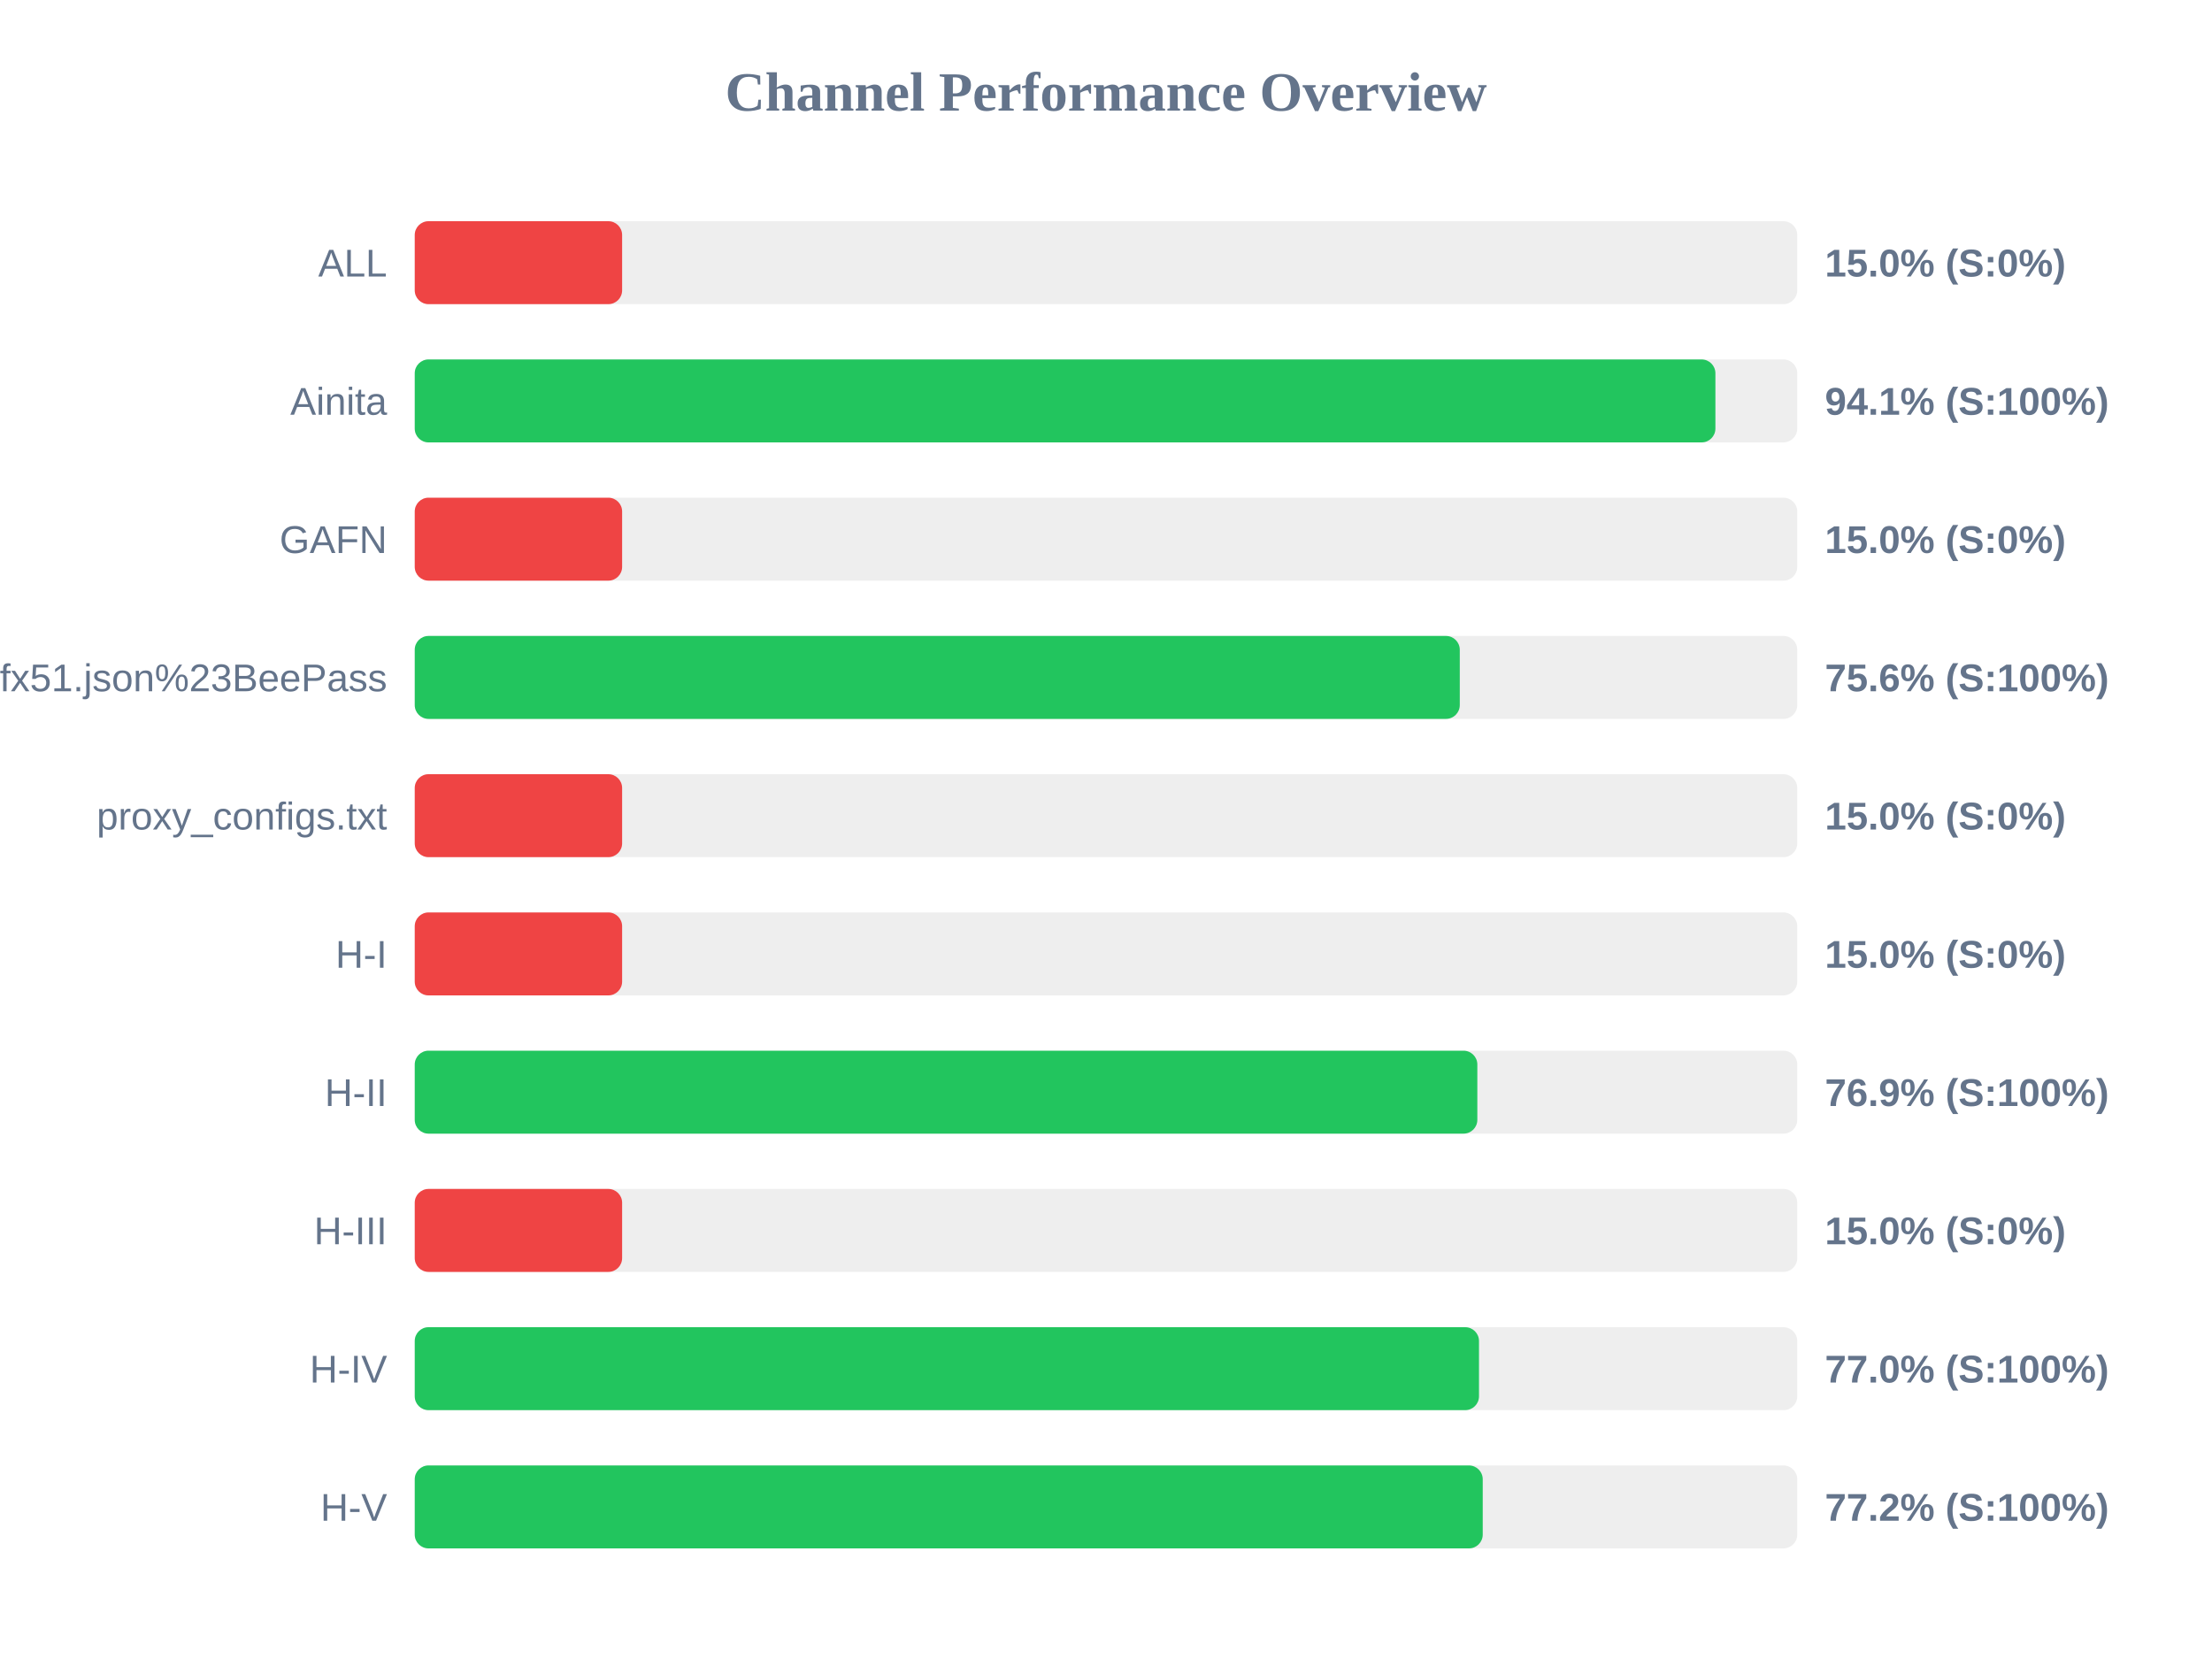
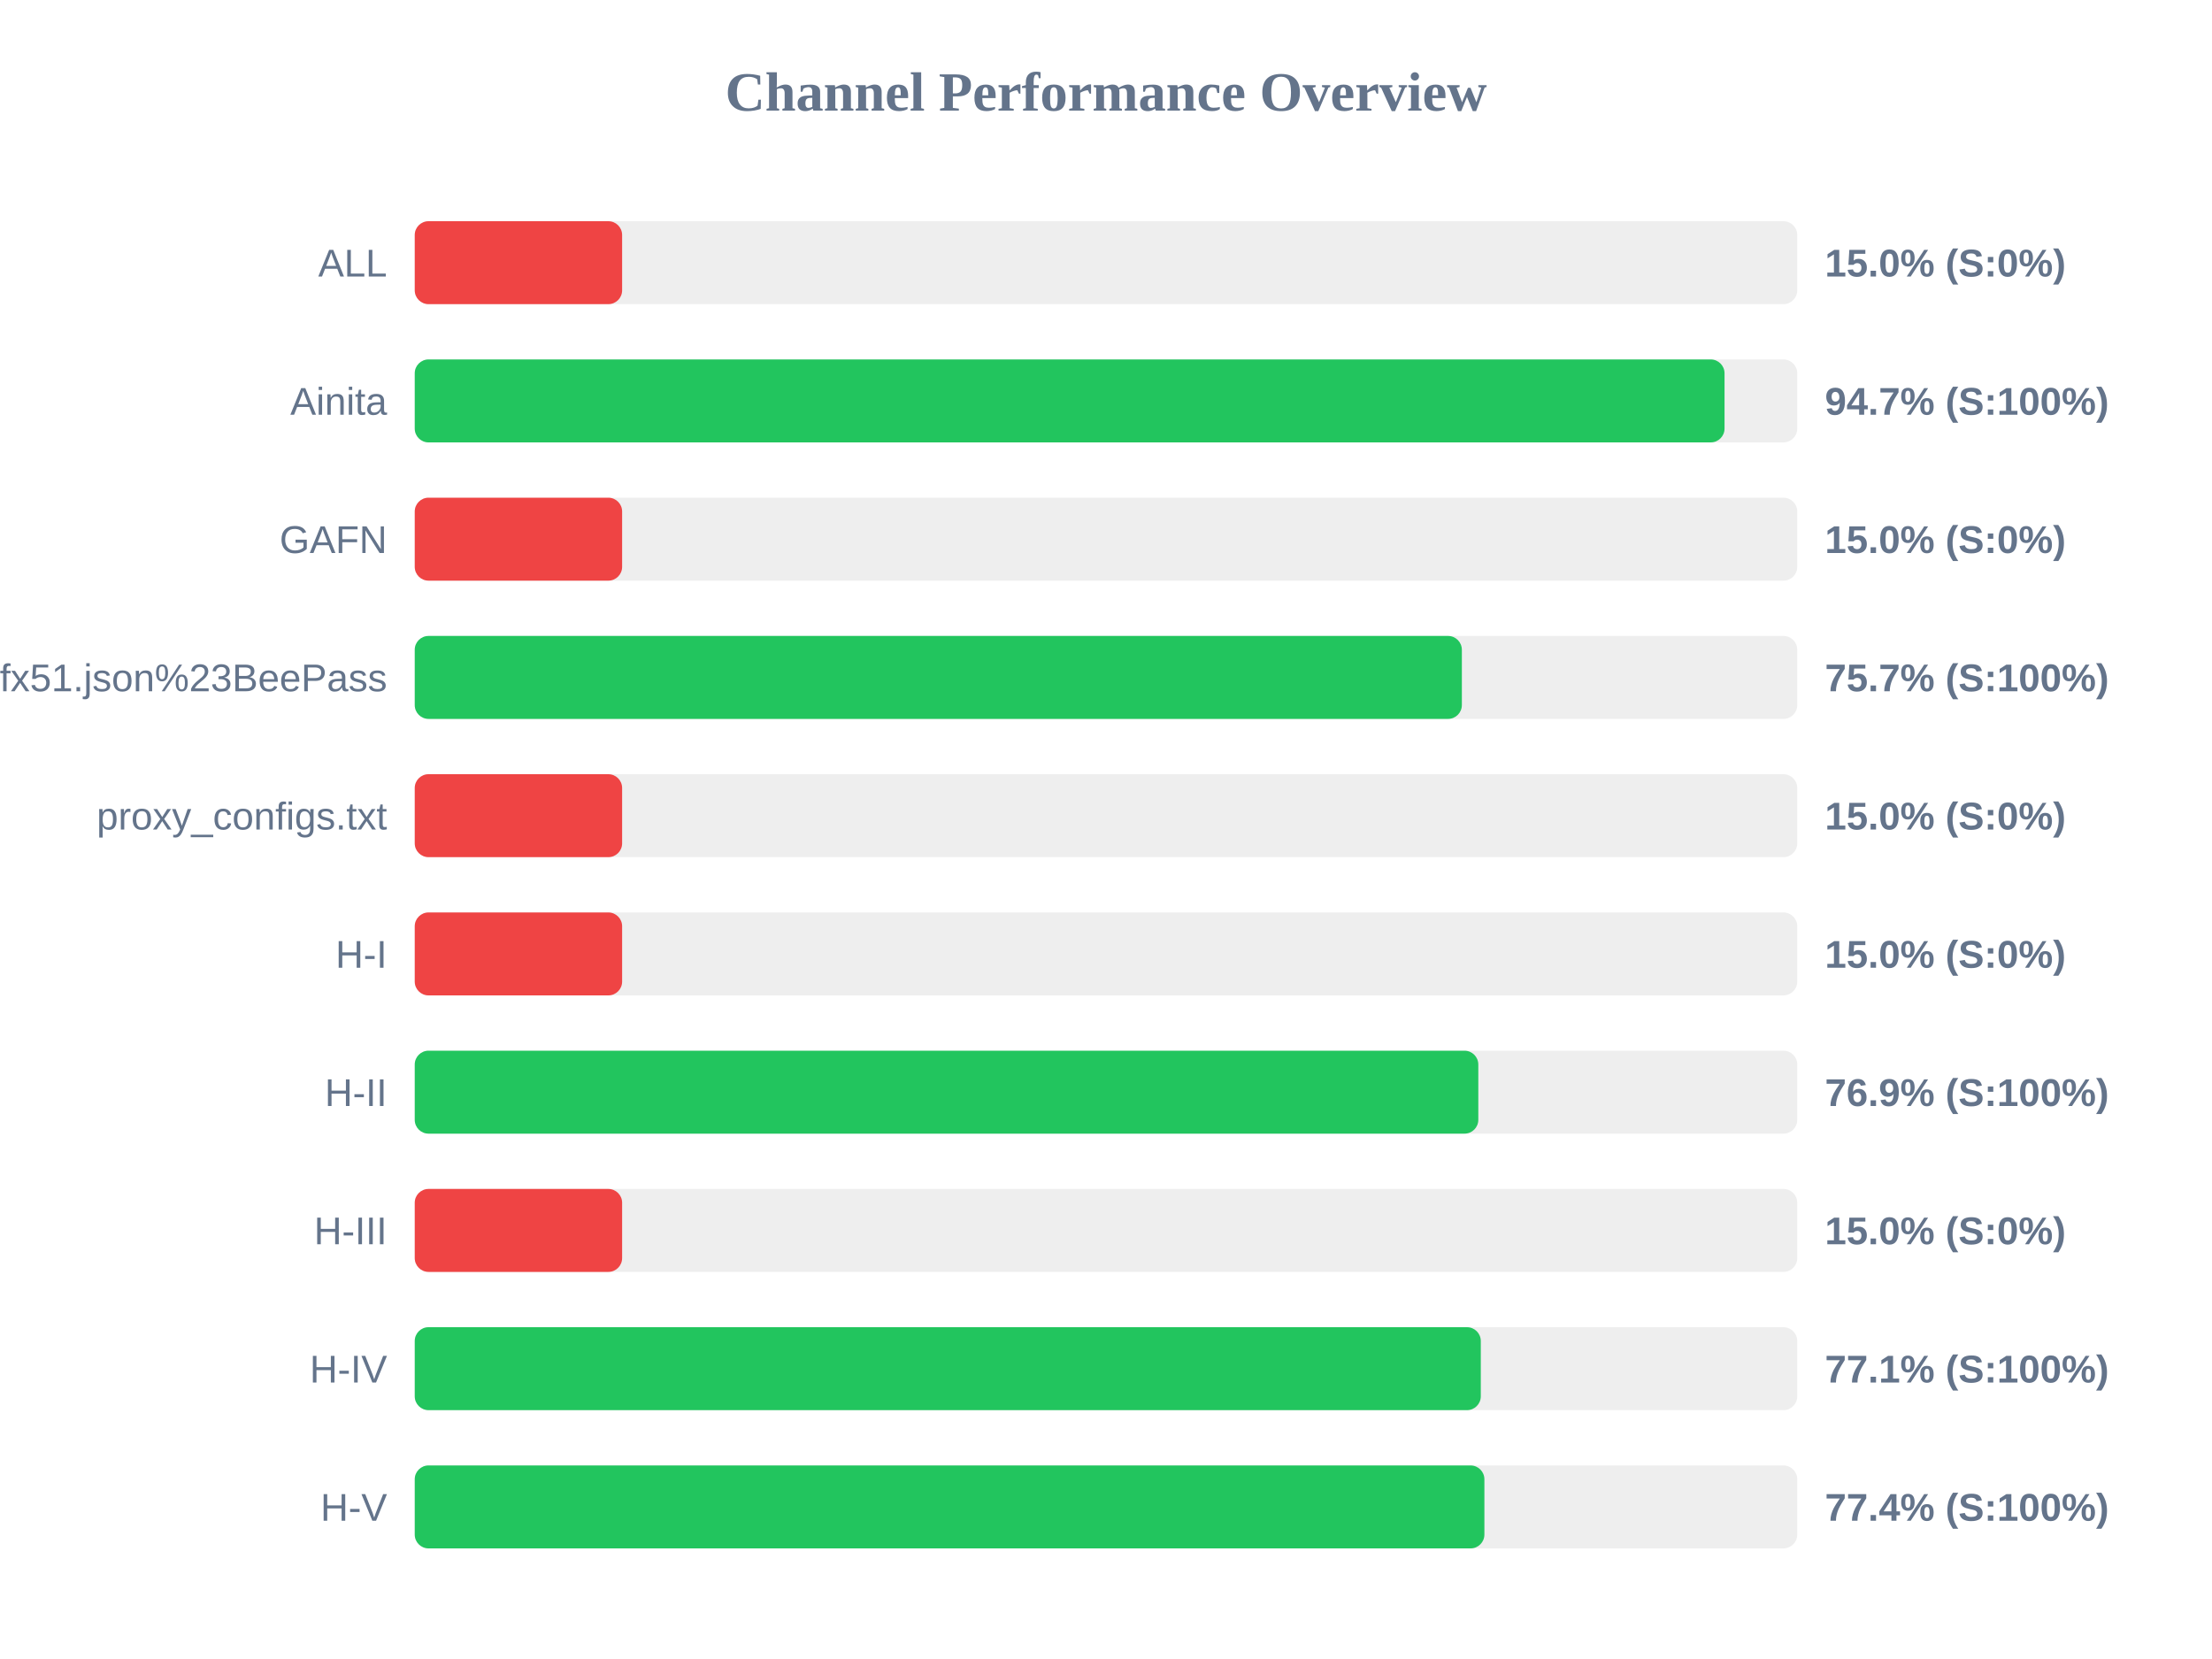
<svg xmlns="http://www.w3.org/2000/svg" width="800" height="600" version="1.1">
  <style>
        .row { font: 14px Arial; fill: #64748b; }
        .score { font: bold 14px Arial; fill: #64748b; }
    </style>
  <text x="400" y="40" text-anchor="middle" font-size="20px" font-weight="bold" fill="#64748b">Channel Performance Overview</text>
  <rect x="150" y="80" width="500" height="30" fill="#eee" rx="5" />
  <rect x="150" y="80" width="75.0" height="30" fill="#ef4444" rx="5" />
  <text x="140" y="100" text-anchor="end" class="row">ALL</text>
  <text x="660" y="100" text-anchor="start" class="score">15.0% (S:0%)</text>
  <rect x="150" y="130" width="500" height="30" fill="#eee" rx="5" />
-   <rect x="150" y="130" width="470.4" height="30" fill="#22c55e" rx="5" />
+   <rect x="150" y="130" width="473.7" height="30" fill="#22c55e" rx="5" />
  <text x="140" y="150" text-anchor="end" class="row">Ainita</text>
-   <text x="660" y="150" text-anchor="start" class="score">94.1% (S:100%)</text>
+   <text x="660" y="150" text-anchor="start" class="score">94.7% (S:100%)</text>
  <rect x="150" y="180" width="500" height="30" fill="#eee" rx="5" />
  <rect x="150" y="180" width="75.0" height="30" fill="#ef4444" rx="5" />
  <text x="140" y="200" text-anchor="end" class="row">GAFN</text>
  <text x="660" y="200" text-anchor="start" class="score">15.0% (S:0%)</text>
  <rect x="150" y="230" width="500" height="30" fill="#eee" rx="5" />
-   <rect x="150" y="230" width="377.95" height="30" fill="#22c55e" rx="5" />
+   <rect x="150" y="230" width="378.7" height="30" fill="#22c55e" rx="5" />
  <text x="140" y="250" text-anchor="end" class="row">sub?s=ssconf%3A%2F%2Fs3.amazonaws.com%2Fbeedynconprd%2Fzf38bv6oxi1nv3wfkpmxyfl8yj5fargza3foantoalu16vznl0ckxx7bgf1ufx51.json%23BeePass</text>
-   <text x="660" y="250" text-anchor="start" class="score">75.6% (S:100%)</text>
+   <text x="660" y="250" text-anchor="start" class="score">75.7% (S:100%)</text>
  <rect x="150" y="280" width="500" height="30" fill="#eee" rx="5" />
  <rect x="150" y="280" width="75.0" height="30" fill="#ef4444" rx="5" />
  <text x="140" y="300" text-anchor="end" class="row">proxy_configs.txt</text>
  <text x="660" y="300" text-anchor="start" class="score">15.0% (S:0%)</text>
  <rect x="150" y="330" width="500" height="30" fill="#eee" rx="5" />
  <rect x="150" y="330" width="75.0" height="30" fill="#ef4444" rx="5" />
  <text x="140" y="350" text-anchor="end" class="row">H-I</text>
  <text x="660" y="350" text-anchor="start" class="score">15.0% (S:0%)</text>
  <rect x="150" y="380" width="500" height="30" fill="#eee" rx="5" />
-   <rect x="150" y="380" width="384.3" height="30" fill="#22c55e" rx="5" />
+   <rect x="150" y="380" width="384.65" height="30" fill="#22c55e" rx="5" />
  <text x="140" y="400" text-anchor="end" class="row">H-II</text>
  <text x="660" y="400" text-anchor="start" class="score">76.9% (S:100%)</text>
  <rect x="150" y="430" width="500" height="30" fill="#eee" rx="5" />
  <rect x="150" y="430" width="75.0" height="30" fill="#ef4444" rx="5" />
  <text x="140" y="450" text-anchor="end" class="row">H-III</text>
  <text x="660" y="450" text-anchor="start" class="score">15.0% (S:0%)</text>
  <rect x="150" y="480" width="500" height="30" fill="#eee" rx="5" />
-   <rect x="150" y="480" width="384.9" height="30" fill="#22c55e" rx="5" />
+   <rect x="150" y="480" width="385.55" height="30" fill="#22c55e" rx="5" />
  <text x="140" y="500" text-anchor="end" class="row">H-IV</text>
-   <text x="660" y="500" text-anchor="start" class="score">77.0% (S:100%)</text>
+   <text x="660" y="500" text-anchor="start" class="score">77.1% (S:100%)</text>
  <rect x="150" y="530" width="500" height="30" fill="#eee" rx="5" />
-   <rect x="150" y="530" width="386.25" height="30" fill="#22c55e" rx="5" />
+   <rect x="150" y="530" width="386.85" height="30" fill="#22c55e" rx="5" />
  <text x="140" y="550" text-anchor="end" class="row">H-V</text>
-   <text x="660" y="550" text-anchor="start" class="score">77.2% (S:100%)</text>
+   <text x="660" y="550" text-anchor="start" class="score">77.4% (S:100%)</text>
</svg>
